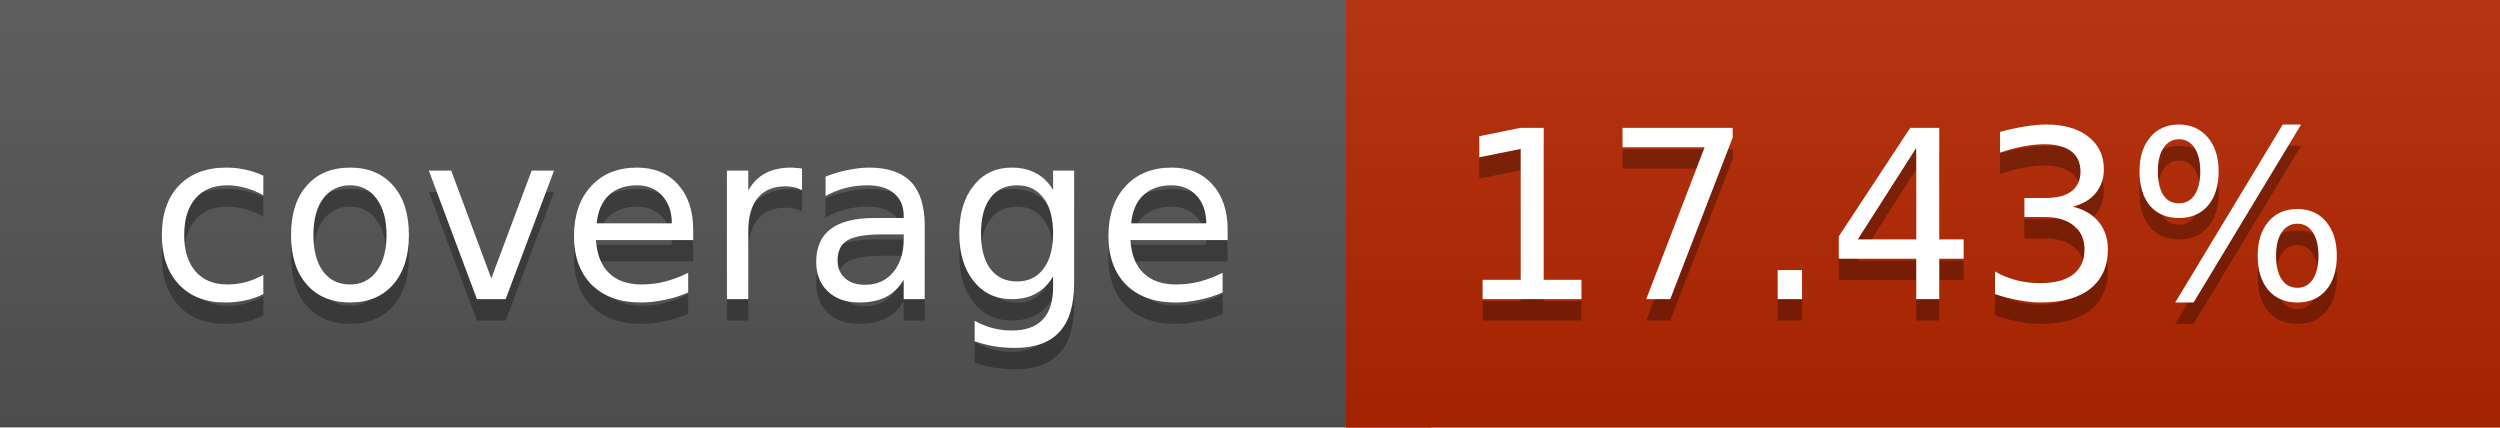
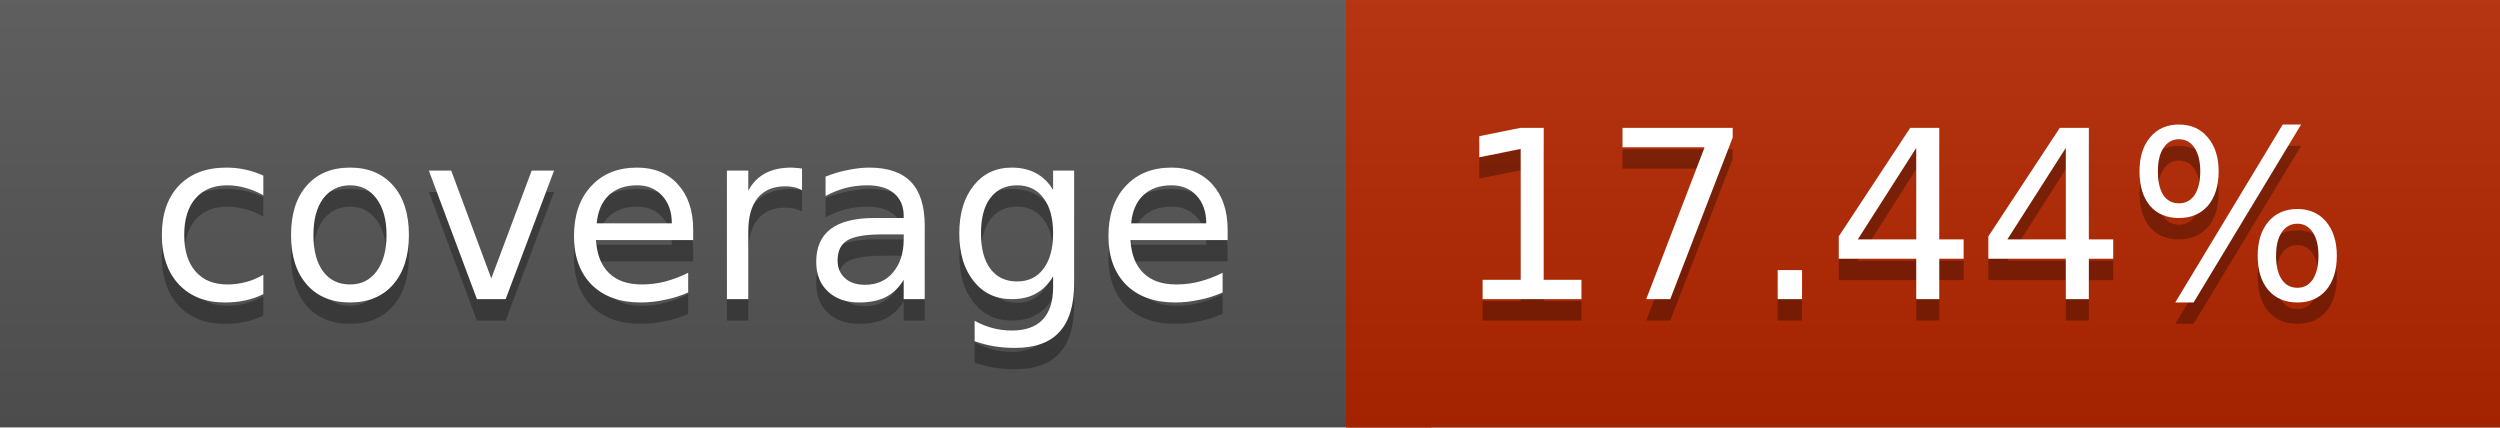
<svg xmlns="http://www.w3.org/2000/svg" width="117" height="20">
  <linearGradient id="a" x2="0" y2="100%">
    <stop offset="0" stop-color="#bbb" stop-opacity=".1" />
    <stop offset="1" stop-opacity=".1" />
  </linearGradient>
  <rect rx="0" width="117" height="20" fill="#555" />
  <rect rx="0" x="63" width="54" height="20" fill="#b62700" />
  <path fill="#b62700" d="M63 0h4v20h-4z" />
  <rect rx="0" width="117" height="20" fill="url(#a)" />
  <g fill="#fff" text-anchor="middle" font-family="DejaVu Sans,Verdana,Geneva,sans-serif" font-size="11">
    <text x="32.5" y="15" fill="#010101" fill-opacity=".3">coverage</text>
    <text x="32.5" y="14">coverage</text>
-     <text x="89" y="15" fill="#010101" fill-opacity=".3">17.43%</text>
-     <text x="89" y="14">17.43%</text>
+     <text x="89" y="15" fill="#010101" fill-opacity=".3">17.44%</text>
+     <text x="89" y="14">17.44%</text>
  </g>
</svg>
